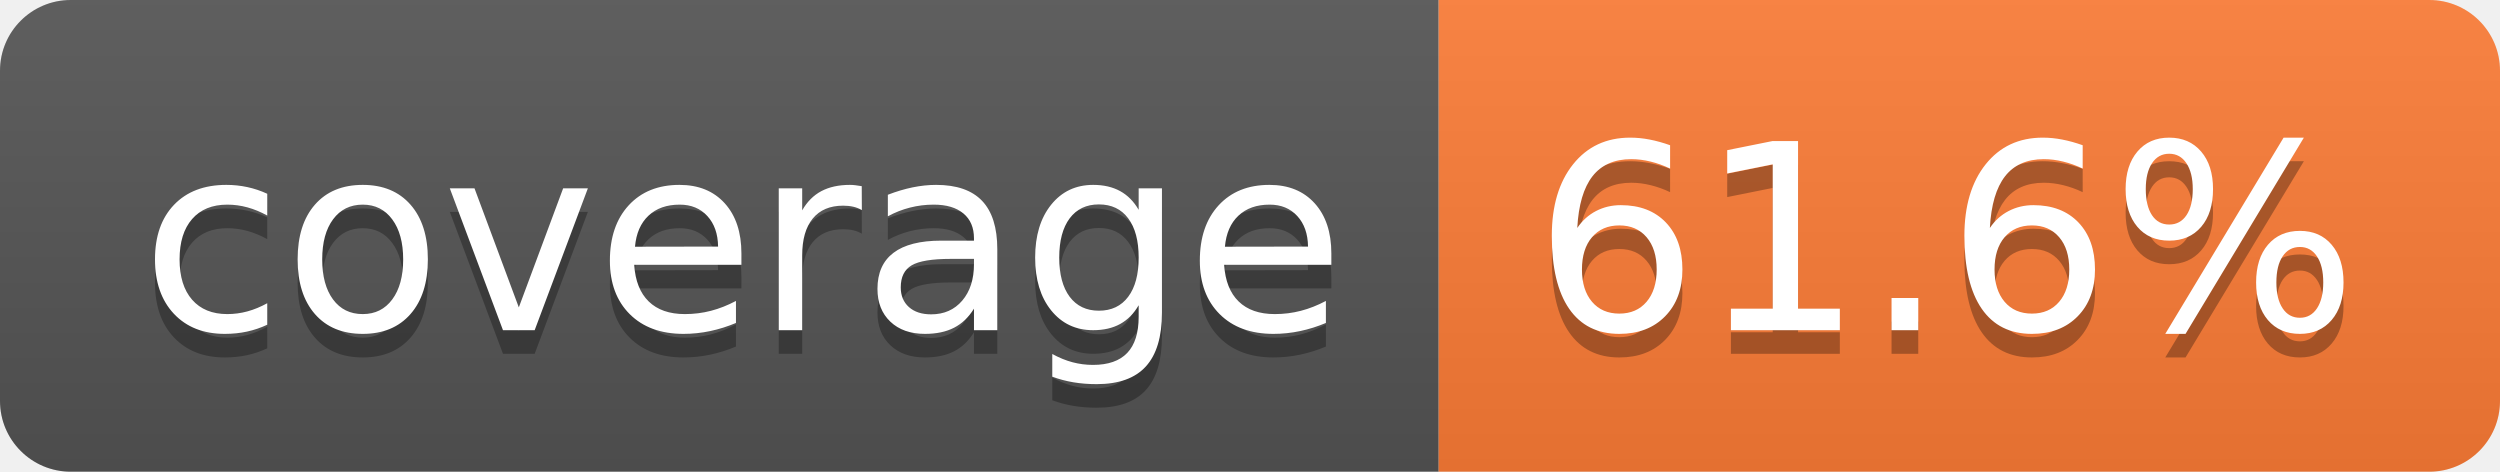
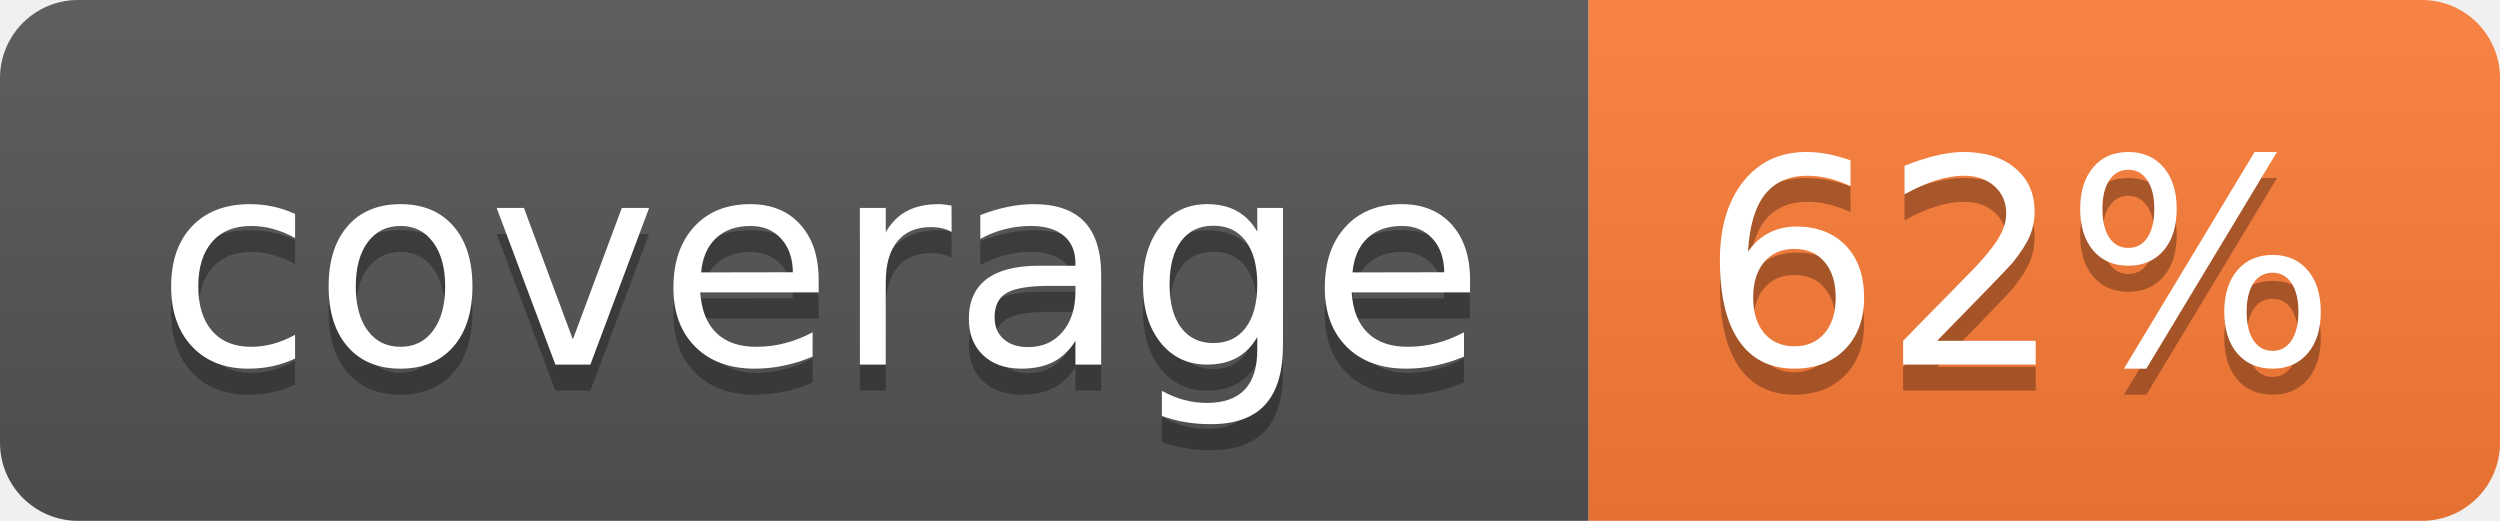
- <svg xmlns="http://www.w3.org/2000/svg" width="106" height="20" role="img" aria-label="coverage: 61.6%">
+ <svg xmlns="http://www.w3.org/2000/svg" width="96" height="20" role="img" aria-label="coverage: 62%">
  <linearGradient id="s" x2="0" y2="100%">
    <stop offset="0" stop-color="#bbb" stop-opacity=".1" />
    <stop offset="1" stop-opacity=".1" />
  </linearGradient>
  <clipPath id="r">
-     <rect width="106" height="20" rx="3" fill="#fff" />
+     <rect width="96" height="20" rx="3" fill="#fff" />
  </clipPath>
  <g clip-path="url(#r)">
    <rect width="61" height="20" fill="#555" />
-     <rect x="61" width="45" height="20" fill="#fe7d37" />
-     <rect width="106" height="20" fill="url(#s)" />
+     <rect x="61" width="35" height="20" fill="#fe7d37" />
+     <rect width="96" height="20" fill="url(#s)" />
  </g>
  <g fill="#fff" text-anchor="middle" font-family="Verdana,Geneva,DejaVu Sans,sans-serif" text-rendering="geometricPrecision" font-size="110">
    <text aria-hidden="true" x="315" y="150" fill="#010101" fill-opacity=".3" transform="scale(.1)" textLength="510">coverage</text>
    <text x="315" y="140" transform="scale(.1)" fill="#fff" textLength="510">coverage</text>
-     <text aria-hidden="true" x="825" y="150" fill="#010101" fill-opacity=".3" transform="scale(.1)" textLength="350">61.6%</text>
-     <text x="825" y="140" transform="scale(.1)" fill="#fff" textLength="350">61.6%</text>
+     <text aria-hidden="true" x="775" y="150" fill="#010101" fill-opacity=".3" transform="scale(.1)" textLength="245">62%</text>
+     <text x="775" y="140" transform="scale(.1)" fill="#fff" textLength="245">62%</text>
  </g>
</svg>
